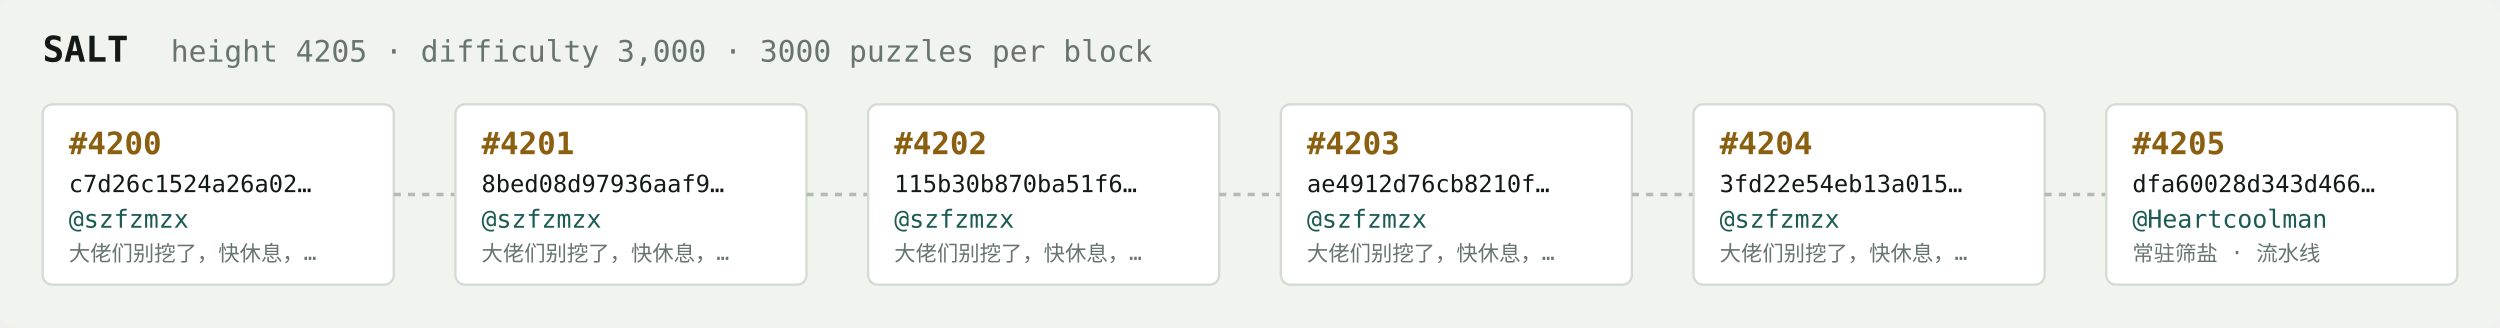
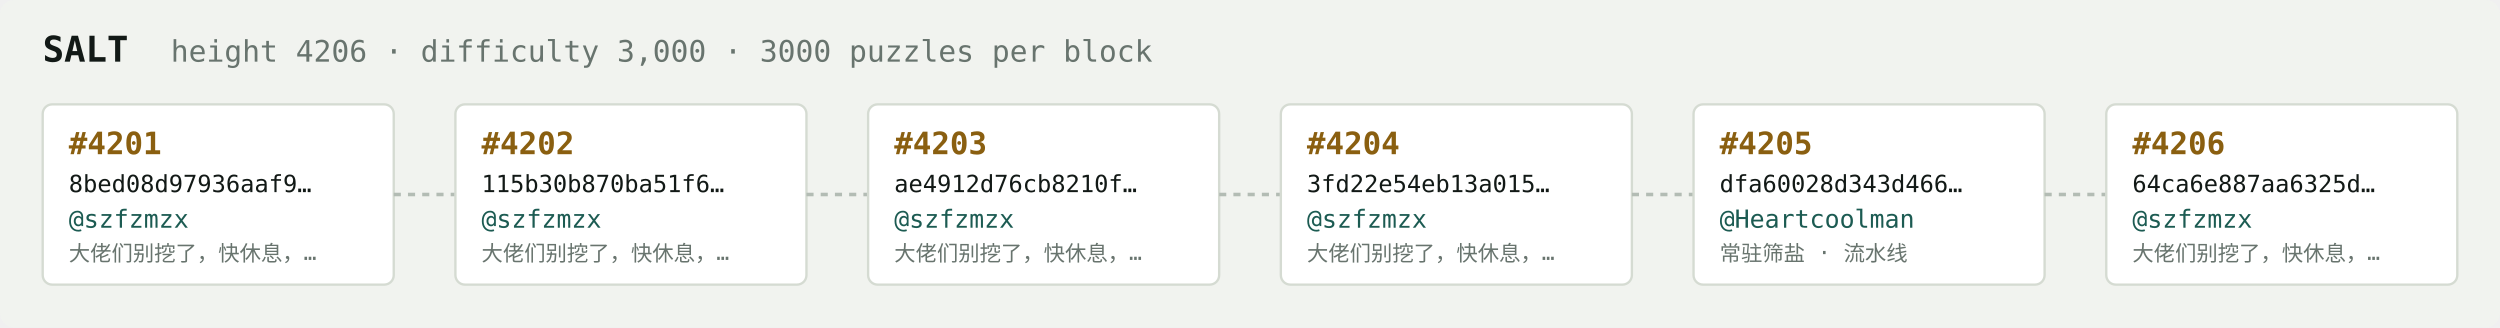
<svg xmlns="http://www.w3.org/2000/svg" width="1054" height="138" viewBox="0 0 1054 138" font-family="ui-monospace,SFMono-Regular,Menlo,monospace">
  <rect fill="#f1f3ef" width="1054" height="138" rx="6" />
  <text x="18" y="26" fill="#121916" font-size="15" font-weight="700">SALT</text>
-   <text x="72" y="26" fill="#68746e" font-size="12.5">height 4205 · difficulty 3,000 · 3000 puzzles per block</text>
+   <text x="72" y="26" fill="#68746e" font-size="12.5">height 4206 · difficulty 3,000 · 3000 puzzles per block</text>
  <rect x="18" y="44" width="148" height="76" rx="4" fill="#ffffff" stroke="#d5dbd2" stroke-width="1" />
-   <text x="29" y="65" fill="#8a5f10" font-size="13" font-weight="700">#4200</text>
-   <text x="29" y="81" fill="#121916" font-size="10">c7d26c1524a26a02…</text>
+   <text x="29" y="65" fill="#8a5f10" font-size="13" font-weight="700">#4201</text>
+   <text x="29" y="81" fill="#121916" font-size="10">8bed08d97936aaf9…</text>
  <text x="29" y="96" fill="#1c5b52" font-size="10.5">@szfzmzx</text>
  <text x="29" y="110" fill="#68746e" font-size="9">大佬们别挖了，快休息，…</text>
  <line x1="166" y1="82.0" x2="192" y2="82.0" stroke="#b3bcb4" stroke-width="1.5" stroke-dasharray="3 3" />
  <rect x="192" y="44" width="148" height="76" rx="4" fill="#ffffff" stroke="#d5dbd2" stroke-width="1" />
-   <text x="203" y="65" fill="#8a5f10" font-size="13" font-weight="700">#4201</text>
-   <text x="203" y="81" fill="#121916" font-size="10">8bed08d97936aaf9…</text>
+   <text x="203" y="65" fill="#8a5f10" font-size="13" font-weight="700">#4202</text>
+   <text x="203" y="81" fill="#121916" font-size="10">115b30b870ba51f6…</text>
  <text x="203" y="96" fill="#1c5b52" font-size="10.5">@szfzmzx</text>
  <text x="203" y="110" fill="#68746e" font-size="9">大佬们别挖了，快休息，…</text>
  <line x1="340" y1="82.0" x2="366" y2="82.0" stroke="#b3bcb4" stroke-width="1.5" stroke-dasharray="3 3" />
  <rect x="366" y="44" width="148" height="76" rx="4" fill="#ffffff" stroke="#d5dbd2" stroke-width="1" />
-   <text x="377" y="65" fill="#8a5f10" font-size="13" font-weight="700">#4202</text>
-   <text x="377" y="81" fill="#121916" font-size="10">115b30b870ba51f6…</text>
+   <text x="377" y="65" fill="#8a5f10" font-size="13" font-weight="700">#4203</text>
+   <text x="377" y="81" fill="#121916" font-size="10">ae4912d76cb8210f…</text>
  <text x="377" y="96" fill="#1c5b52" font-size="10.5">@szfzmzx</text>
  <text x="377" y="110" fill="#68746e" font-size="9">大佬们别挖了，快休息，…</text>
  <line x1="514" y1="82.0" x2="540" y2="82.0" stroke="#b3bcb4" stroke-width="1.5" stroke-dasharray="3 3" />
  <rect x="540" y="44" width="148" height="76" rx="4" fill="#ffffff" stroke="#d5dbd2" stroke-width="1" />
-   <text x="551" y="65" fill="#8a5f10" font-size="13" font-weight="700">#4203</text>
-   <text x="551" y="81" fill="#121916" font-size="10">ae4912d76cb8210f…</text>
+   <text x="551" y="65" fill="#8a5f10" font-size="13" font-weight="700">#4204</text>
+   <text x="551" y="81" fill="#121916" font-size="10">3fd22e54eb13a015…</text>
  <text x="551" y="96" fill="#1c5b52" font-size="10.5">@szfzmzx</text>
  <text x="551" y="110" fill="#68746e" font-size="9">大佬们别挖了，快休息，…</text>
  <line x1="688" y1="82.0" x2="714" y2="82.0" stroke="#b3bcb4" stroke-width="1.5" stroke-dasharray="3 3" />
  <rect x="714" y="44" width="148" height="76" rx="4" fill="#ffffff" stroke="#d5dbd2" stroke-width="1" />
-   <text x="725" y="65" fill="#8a5f10" font-size="13" font-weight="700">#4204</text>
-   <text x="725" y="81" fill="#121916" font-size="10">3fd22e54eb13a015…</text>
-   <text x="725" y="96" fill="#1c5b52" font-size="10.5">@szfzmzx</text>
-   <text x="725" y="110" fill="#68746e" font-size="9">大佬们别挖了，快休息，…</text>
+   <text x="725" y="65" fill="#8a5f10" font-size="13" font-weight="700">#4205</text>
+   <text x="725" y="81" fill="#121916" font-size="10">dfa60028d343d466…</text>
+   <text x="725" y="96" fill="#1c5b52" font-size="10.5">@Heartcoolman</text>
+   <text x="725" y="110" fill="#68746e" font-size="9">常驻筛盐 · 流水线</text>
  <line x1="862" y1="82.0" x2="888" y2="82.0" stroke="#b3bcb4" stroke-width="1.5" stroke-dasharray="3 3" />
  <rect x="888" y="44" width="148" height="76" rx="4" fill="#ffffff" stroke="#d5dbd2" stroke-width="1" />
-   <text x="899" y="65" fill="#8a5f10" font-size="13" font-weight="700">#4205</text>
-   <text x="899" y="81" fill="#121916" font-size="10">dfa60028d343d466…</text>
-   <text x="899" y="96" fill="#1c5b52" font-size="10.5">@Heartcoolman</text>
-   <text x="899" y="110" fill="#68746e" font-size="9">常驻筛盐 · 流水线</text>
+   <text x="899" y="65" fill="#8a5f10" font-size="13" font-weight="700">#4206</text>
+   <text x="899" y="81" fill="#121916" font-size="10">64ca6e887aa6325d…</text>
+   <text x="899" y="96" fill="#1c5b52" font-size="10.5">@szfzmzx</text>
+   <text x="899" y="110" fill="#68746e" font-size="9">大佬们别挖了，快休息，…</text>
</svg>
